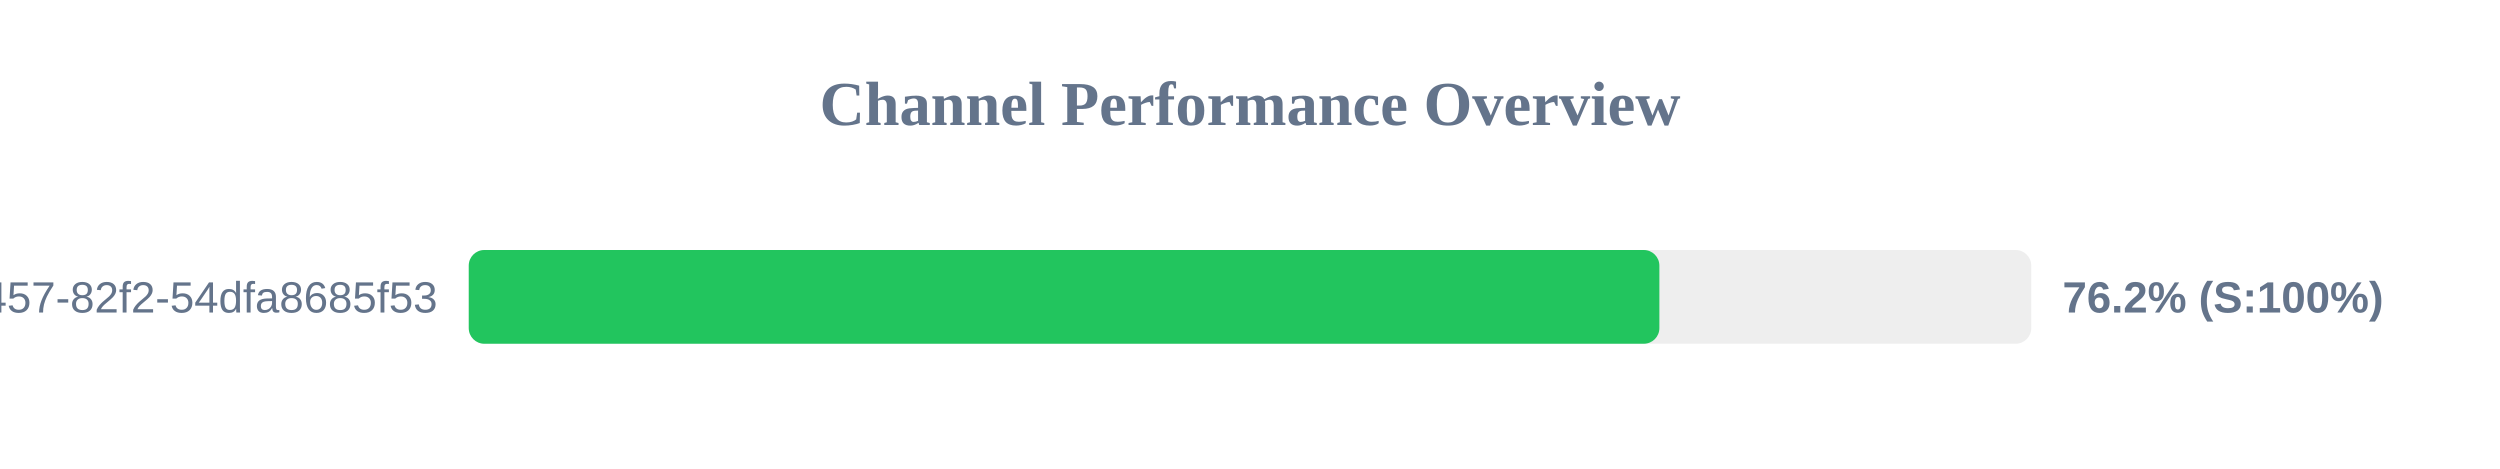
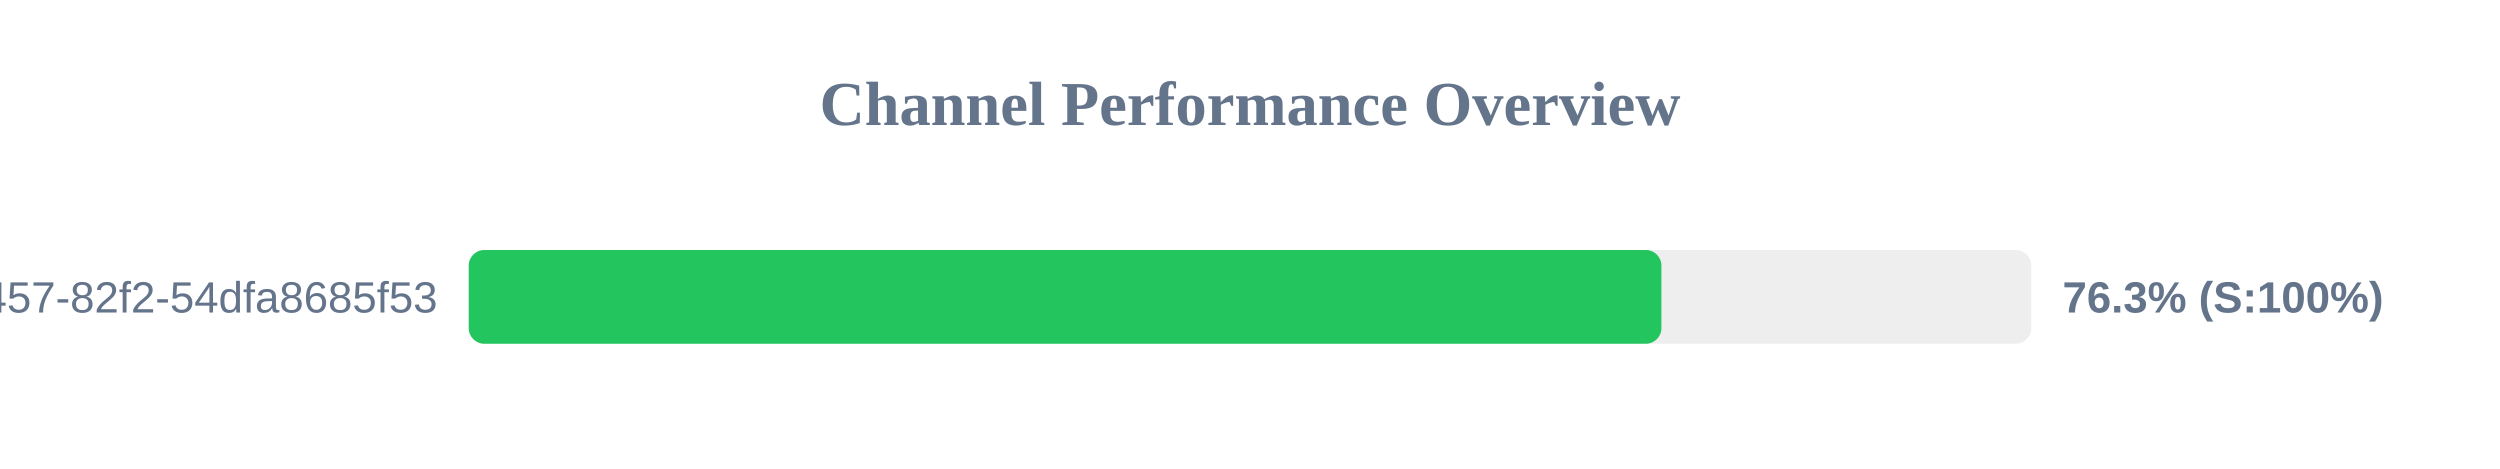
<svg xmlns="http://www.w3.org/2000/svg" width="800" height="150" version="1.1">
  <style>
        .row { font: 14px Arial; fill: #64748b; }
        .score { font: bold 14px Arial; fill: #64748b; }
    </style>
  <text x="400" y="40" text-anchor="middle" font-size="20px" font-weight="bold" fill="#64748b">Channel Performance Overview</text>
  <rect x="150" y="80" width="500" height="30" fill="#eee" rx="5" />
-   <rect x="150" y="80" width="381.0" height="30" fill="#22c55e" rx="5" />
+   <rect x="150" y="80" width="381.65" height="30" fill="#22c55e" rx="5" />
  <text x="140" y="100" text-anchor="end" class="row">?uuid=413c8b50-96bf-4457-82f2-54dfa8685f53</text>
-   <text x="660" y="100" text-anchor="start" class="score">76.2% (S:100%)</text>
+   <text x="660" y="100" text-anchor="start" class="score">76.3% (S:100%)</text>
</svg>
